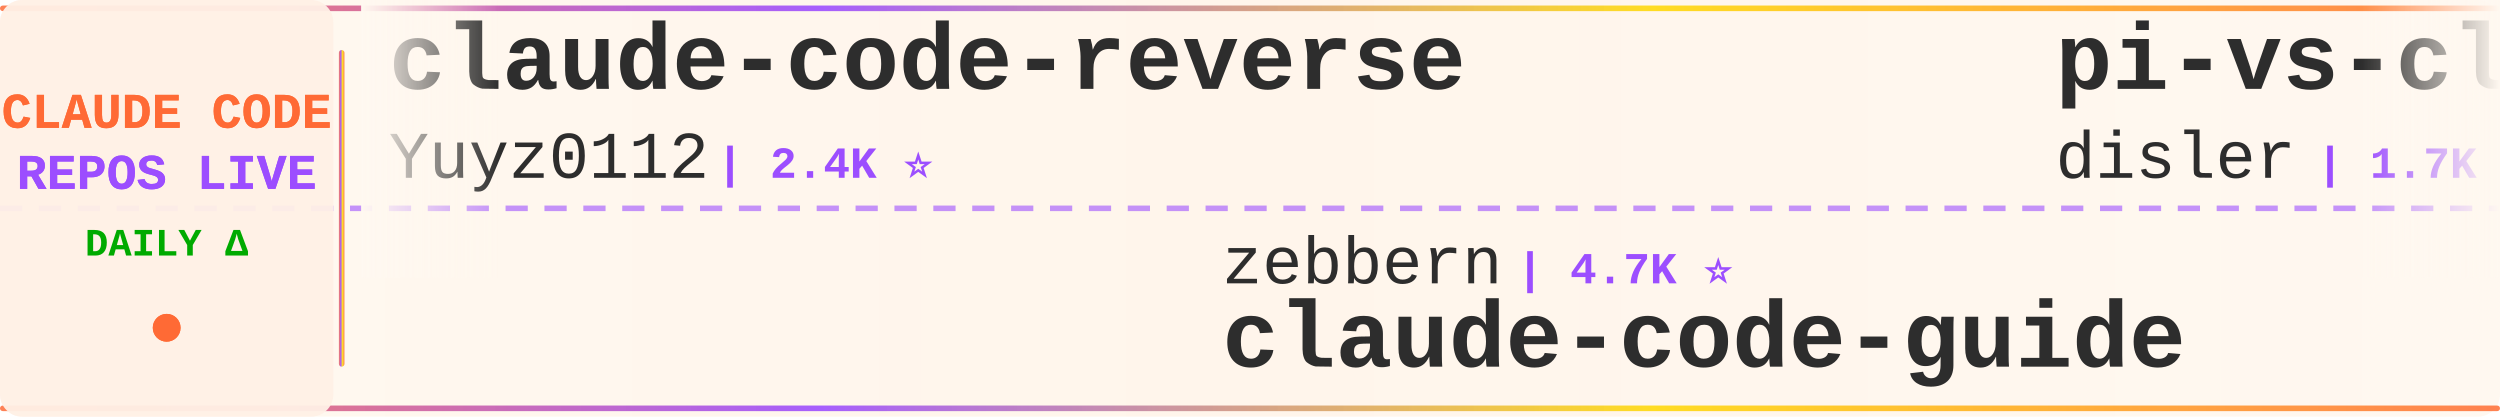
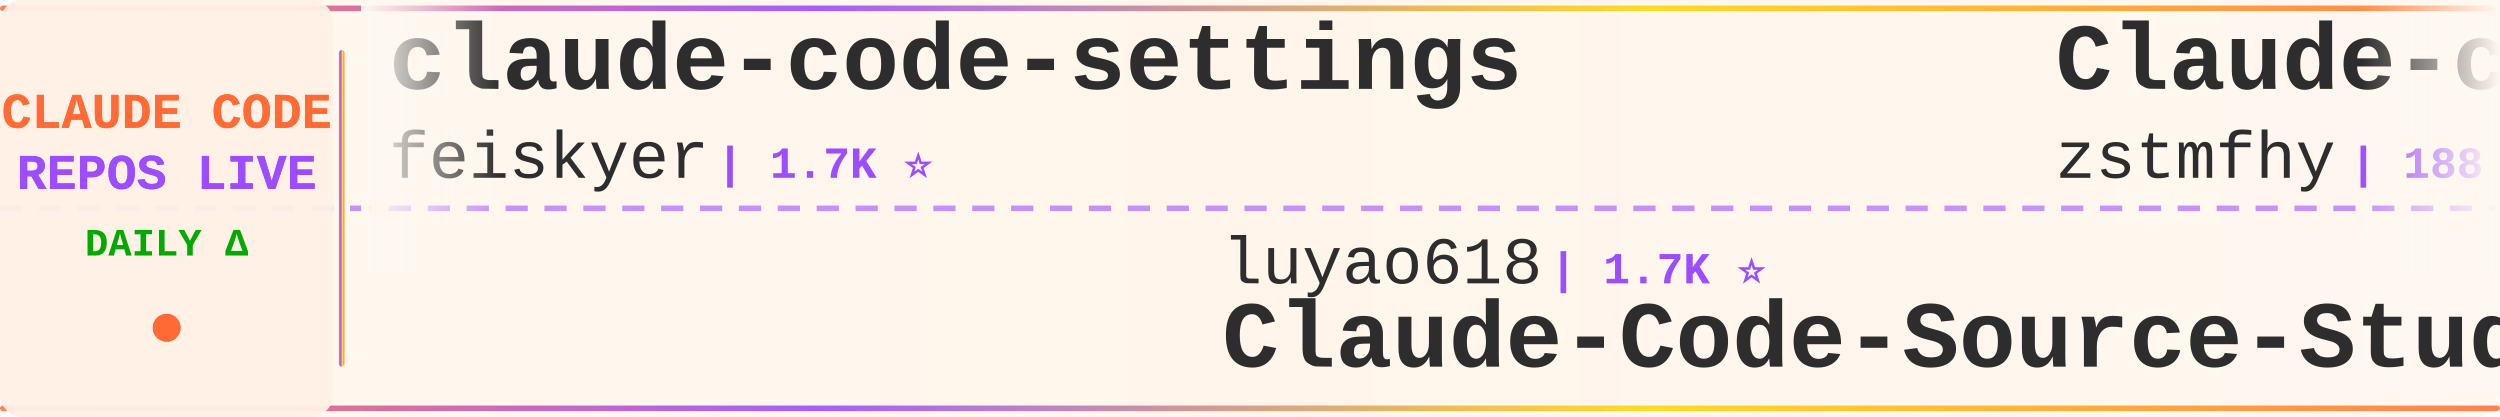
<svg xmlns="http://www.w3.org/2000/svg" width="900" height="150">
  <defs>
    <linearGradient id="tickerBg" x1="0%" y1="0%" x2="100%" y2="0%">
      <stop offset="0%" style="stop-color:#fff8f0;stop-opacity:0.98" />
      <stop offset="50%" style="stop-color:#fff5eb;stop-opacity:1" />
      <stop offset="100%" style="stop-color:#fff8f0;stop-opacity:0.98" />
    </linearGradient>
    <linearGradient id="borderGrad" x1="0%" y1="0%" x2="100%" y2="0%">
      <stop offset="0%" style="stop-color:#FF6B35;stop-opacity:0.85">
        <animate attributeName="stop-opacity" values="0.85;1;0.85" dur="2s" repeatCount="indefinite" />
      </stop>
      <stop offset="33%" style="stop-color:#9C4EFF;stop-opacity:0.9">
        <animate attributeName="stop-opacity" values="0.9;1;0.9" dur="2.2s" repeatCount="indefinite" />
      </stop>
      <stop offset="66%" style="stop-color:#FFD700;stop-opacity:0.85">
        <animate attributeName="stop-opacity" values="0.85;1;0.85" dur="1.8s" repeatCount="indefinite" />
      </stop>
      <stop offset="100%" style="stop-color:#FF6B35;stop-opacity:0.85">
        <animate attributeName="stop-opacity" values="0.85;1;0.85" dur="2s" repeatCount="indefinite" />
      </stop>
    </linearGradient>
    <filter id="textGlow">
      <feGaussianBlur stdDeviation="0.15" result="coloredBlur" />
      <feMerge>
        <feMergeNode in="coloredBlur" />
        <feMergeNode in="SourceGraphic" />
      </feMerge>
    </filter>
    <filter id="metricGlow">
      <feGaussianBlur stdDeviation="0.2" result="coloredBlur" />
      <feMerge>
        <feMergeNode in="coloredBlur" />
        <feMergeNode in="SourceGraphic" />
      </feMerge>
    </filter>
    <linearGradient id="leftFade" x1="0%" y1="0%" x2="100%" y2="0%">
      <stop offset="0%" style="stop-color:#fff8f0;stop-opacity:1" />
      <stop offset="100%" style="stop-color:#fff8f0;stop-opacity:0" />
    </linearGradient>
    <linearGradient id="rightFade" x1="0%" y1="0%" x2="100%" y2="0%">
      <stop offset="0%" style="stop-color:#fff8f0;stop-opacity:0" />
      <stop offset="100%" style="stop-color:#fff8f0;stop-opacity:1" />
    </linearGradient>
  </defs>
  <rect width="900" height="150" fill="url(#tickerBg)" rx="8" />
  <rect x="0" y="2" width="900" height="2" fill="url(#borderGrad)" rx="1" />
  <rect x="0" y="146" width="900" height="2" fill="url(#borderGrad)" rx="1" />
  <line x1="0" y1="75" x2="900" y2="75" stroke="#9C4EFF" stroke-width="2" stroke-dasharray="8 6" opacity="0.6" />
  <rect x="0" y="0" width="120" height="150" fill="#fff0e6" opacity="0.95" rx="8" />
  <text x="60" y="46" font-family="'Courier New', monospace" font-size="18" font-weight="bold" fill="#FF6B35" text-anchor="middle" filter="url(#textGlow)">
    CLAUDE CODE
  </text>
  <text x="60" y="68" font-family="'Courier New', monospace" font-size="18" font-weight="bold" fill="#9C4EFF" text-anchor="middle" filter="url(#textGlow)">
    REPOS LIVE
  </text>
  <text x="60" y="92" font-family="'Courier New', monospace" font-size="14" font-weight="bold" fill="#00aa00" text-anchor="middle">
    DAILY Δ
  </text>
  <circle cx="60" cy="118" r="5" fill="#FF6B35" filter="url(#metricGlow)">
    <animate attributeName="r" values="4;6;4" dur="1.5s" repeatCount="indefinite" />
    <animate attributeName="opacity" values="0.6;1;0.6" dur="1.5s" repeatCount="indefinite" />
  </circle>
  <rect x="122" y="18" width="2" height="114" fill="url(#borderGrad)" rx="1" />
  <clipPath id="tickerClip">
    <rect x="130" y="0" width="770" height="150" />
  </clipPath>
  <g clip-path="url(#tickerClip)">
    <g id="tickerItems">
      <animateTransform attributeName="transform" attributeType="XML" type="translate" from="0 0" to="-3000 0" dur="54s" repeatCount="indefinite" />
      <g transform="translate(0, 0)">
-         <text x="140" y="32" font-family="'Courier New', monospace" font-size="34" font-weight="bold" fill="#2d2d2d">claude-code-reverse</text>
-         <text x="140" y="64" font-family="'Courier New', monospace" font-size="24" font-weight="normal" fill="#2d2d2d" opacity="1.0">Yuyz0112</text>
-         <text x="258" y="64" font-family="'Courier New', monospace" font-size="16" font-weight="bold" fill="#9C4EFF"> | 2.4K ⭐</text>
+         <text x="140" y="32" font-family="'Courier New', monospace" font-size="34" font-weight="bold" fill="#2d2d2d">claude-code-settings</text>
+         <text x="140" y="64" font-family="'Courier New', monospace" font-size="24" font-weight="normal" fill="#2d2d2d" opacity="1.0">feiskyer</text>
+         <text x="258" y="64" font-family="'Courier New', monospace" font-size="16" font-weight="bold" fill="#9C4EFF"> | 1.7K ⭐</text>
      </g>
      <g transform="translate(300, 0)">
-         <text x="140" y="102" font-family="'Courier New', monospace" font-size="24" font-weight="normal" fill="#2d2d2d" opacity="1.0">zebbern</text>
-         <text x="246" y="102" font-family="'Courier New', monospace" font-size="16" font-weight="bold" fill="#9C4EFF"> | 4.7K ⭐</text>
-         <text x="140" y="132" font-family="'Courier New', monospace" font-size="34" font-weight="bold" fill="#2d2d2d">claude-code-guide</text>
+         <text x="140" y="102" font-family="'Courier New', monospace" font-size="24" font-weight="normal" fill="#2d2d2d" opacity="1.0">luyao618</text>
+         <text x="258" y="102" font-family="'Courier New', monospace" font-size="16" font-weight="bold" fill="#9C4EFF"> | 1.7K ⭐</text>
+         <text x="140" y="132" font-family="'Courier New', monospace" font-size="34" font-weight="bold" fill="#2d2d2d">Claude-Code-Source-Study</text>
      </g>
      <g transform="translate(600, 0)">
-         <text x="140" y="32" font-family="'Courier New', monospace" font-size="34" font-weight="bold" fill="#2d2d2d">pi-vs-claude-code</text>
-         <text x="140" y="64" font-family="'Courier New', monospace" font-size="24" font-weight="normal" fill="#2d2d2d" opacity="1.0">disler</text>
-         <text x="234" y="64" font-family="'Courier New', monospace" font-size="16" font-weight="bold" fill="#9C4EFF"> | 1.7K ⭐</text>
+         <text x="140" y="32" font-family="'Courier New', monospace" font-size="34" font-weight="bold" fill="#2d2d2d">Claude-code</text>
+         <text x="140" y="64" font-family="'Courier New', monospace" font-size="24" font-weight="normal" fill="#2d2d2d" opacity="1.0">zstmfhy</text>
+         <text x="246" y="64" font-family="'Courier New', monospace" font-size="16" font-weight="bold" fill="#9C4EFF"> | 188 ⭐</text>
      </g>
      <g transform="translate(900, 0)">
-         <text x="140" y="102" font-family="'Courier New', monospace" font-size="24" font-weight="normal" fill="#2d2d2d" opacity="1.0">WorldFlowAI</text>
-         <text x="294" y="102" font-family="'Courier New', monospace" font-size="16" font-weight="bold" fill="#9C4EFF"> | 6.2K ⭐ +9</text>
-         <text x="140" y="132" font-family="'Courier New', monospace" font-size="34" font-weight="bold" fill="#2d2d2d">everything-claude-code</text>
+         <text x="140" y="102" font-family="'Courier New', monospace" font-size="24" font-weight="normal" fill="#2d2d2d" opacity="1.0">pedrohcgs</text>
+         <text x="270" y="102" font-family="'Courier New', monospace" font-size="16" font-weight="bold" fill="#9C4EFF"> | 1.7K ⭐</text>
+         <text x="140" y="132" font-family="'Courier New', monospace" font-size="34" font-weight="bold" fill="#2d2d2d">claude-code-my-workflow</text>
      </g>
      <g transform="translate(1200, 0)">
-         <text x="140" y="32" font-family="'Courier New', monospace" font-size="34" font-weight="bold" fill="#2d2d2d">claude-code-guide</text>
-         <text x="140" y="64" font-family="'Courier New', monospace" font-size="24" font-weight="normal" fill="#2d2d2d" opacity="1.0">Cranot</text>
-         <text x="234" y="64" font-family="'Courier New', monospace" font-size="16" font-weight="bold" fill="#9C4EFF"> | 2.9K ⭐</text>
+         <text x="140" y="32" font-family="'Courier New', monospace" font-size="34" font-weight="bold" fill="#2d2d2d">ClaudeCode</text>
+         <text x="140" y="64" font-family="'Courier New', monospace" font-size="24" font-weight="normal" fill="#2d2d2d" opacity="1.0">guanshan</text>
+         <text x="258" y="64" font-family="'Courier New', monospace" font-size="16" font-weight="bold" fill="#9C4EFF"> | 61 ⭐</text>
      </g>
      <g transform="translate(1500, 0)">
        <text x="140" y="102" font-family="'Courier New', monospace" font-size="24" font-weight="normal" fill="#2d2d2d" opacity="1.0">Chachamaru127</text>
-         <text x="318" y="102" font-family="'Courier New', monospace" font-size="16" font-weight="bold" fill="#9C4EFF"> | 3.2K ⭐ +1</text>
+         <text x="318" y="102" font-family="'Courier New', monospace" font-size="16" font-weight="bold" fill="#9C4EFF"> | 3.2K ⭐</text>
        <text x="140" y="132" font-family="'Courier New', monospace" font-size="34" font-weight="bold" fill="#2d2d2d">claude-code-harness</text>
      </g>
      <g transform="translate(1800, 0)">
-         <text x="140" y="32" font-family="'Courier New', monospace" font-size="34" font-weight="bold" fill="#2d2d2d">Dive-into-Claude-Code</text>
-         <text x="140" y="64" font-family="'Courier New', monospace" font-size="24" font-weight="normal" fill="#2d2d2d" opacity="1.0">VILA-Lab</text>
-         <text x="258" y="64" font-family="'Courier New', monospace" font-size="16" font-weight="bold" fill="#9C4EFF"> | 2.2K ⭐</text>
+         <text x="140" y="32" font-family="'Courier New', monospace" font-size="34" font-weight="bold" fill="#2d2d2d">claude-code-hub</text>
+         <text x="140" y="64" font-family="'Courier New', monospace" font-size="24" font-weight="normal" fill="#2d2d2d" opacity="1.0">ding113</text>
+         <text x="246" y="64" font-family="'Courier New', monospace" font-size="16" font-weight="bold" fill="#9C4EFF"> | 3.4K ⭐</text>
      </g>
      <g transform="translate(2100, 0)">
-         <text x="140" y="102" font-family="'Courier New', monospace" font-size="24" font-weight="normal" fill="#2d2d2d" opacity="1.0">overwirehq</text>
-         <text x="282" y="102" font-family="'Courier New', monospace" font-size="16" font-weight="bold" fill="#9C4EFF"> | 2.8K ⭐</text>
-         <text x="140" y="132" font-family="'Courier New', monospace" font-size="34" font-weight="bold" fill="#2d2d2d">claude-code-telegram</text>
+         <text x="140" y="102" font-family="'Courier New', monospace" font-size="24" font-weight="normal" fill="#2d2d2d" opacity="1.0">alejandrobalderas</text>
+         <text x="366" y="102" font-family="'Courier New', monospace" font-size="16" font-weight="bold" fill="#9C4EFF"> | 3.0K ⭐</text>
+         <text x="140" y="132" font-family="'Courier New', monospace" font-size="34" font-weight="bold" fill="#2d2d2d">claude-code-from-source</text>
      </g>
      <g transform="translate(2400, 0)">
-         <text x="140" y="32" font-family="'Courier New', monospace" font-size="34" font-weight="bold" fill="#2d2d2d">claude_code_src</text>
-         <text x="140" y="64" font-family="'Courier New', monospace" font-size="24" font-weight="normal" fill="#2d2d2d" opacity="1.0">ponponon</text>
-         <text x="258" y="64" font-family="'Courier New', monospace" font-size="16" font-weight="bold" fill="#9C4EFF"> | 2.3K ⭐</text>
+         <text x="140" y="32" font-family="'Courier New', monospace" font-size="34" font-weight="bold" fill="#2d2d2d">claude-code-video-toolki...</text>
+         <text x="140" y="64" font-family="'Courier New', monospace" font-size="24" font-weight="normal" fill="#2d2d2d" opacity="1.0">digitalsamba</text>
+         <text x="306" y="64" font-family="'Courier New', monospace" font-size="16" font-weight="bold" fill="#9C4EFF"> | 2.5K ⭐ +1</text>
      </g>
      <g transform="translate(2700, 0)">
-         <text x="140" y="102" font-family="'Courier New', monospace" font-size="24" font-weight="normal" fill="#2d2d2d" opacity="1.0">andrew-kramer-inno</text>
-         <text x="378" y="102" font-family="'Courier New', monospace" font-size="16" font-weight="bold" fill="#9C4EFF"> | 597 ⭐</text>
-         <text x="140" y="132" font-family="'Courier New', monospace" font-size="34" font-weight="bold" fill="#2d2d2d">claude-code-source-build</text>
+         <text x="140" y="102" font-family="'Courier New', monospace" font-size="24" font-weight="normal" fill="#2d2d2d" opacity="1.0">jqueryscript</text>
+         <text x="306" y="102" font-family="'Courier New', monospace" font-size="16" font-weight="bold" fill="#9C4EFF"> | 550 ⭐</text>
+         <text x="140" y="132" font-family="'Courier New', monospace" font-size="34" font-weight="bold" fill="#2d2d2d">awesome-claude-code</text>
      </g>
      <g transform="translate(3000, 0)">
-         <text x="140" y="32" font-family="'Courier New', monospace" font-size="34" font-weight="bold" fill="#2d2d2d">claude-code-reverse</text>
-         <text x="140" y="64" font-family="'Courier New', monospace" font-size="24" font-weight="normal" fill="#2d2d2d" opacity="1.0">Yuyz0112</text>
-         <text x="258" y="64" font-family="'Courier New', monospace" font-size="16" font-weight="bold" fill="#9C4EFF"> | 2.4K ⭐</text>
+         <text x="140" y="32" font-family="'Courier New', monospace" font-size="34" font-weight="bold" fill="#2d2d2d">claude-code-settings</text>
+         <text x="140" y="64" font-family="'Courier New', monospace" font-size="24" font-weight="normal" fill="#2d2d2d" opacity="1.0">feiskyer</text>
+         <text x="258" y="64" font-family="'Courier New', monospace" font-size="16" font-weight="bold" fill="#9C4EFF"> | 1.7K ⭐</text>
      </g>
      <g transform="translate(3300, 0)">
-         <text x="140" y="102" font-family="'Courier New', monospace" font-size="24" font-weight="normal" fill="#2d2d2d" opacity="1.0">zebbern</text>
-         <text x="246" y="102" font-family="'Courier New', monospace" font-size="16" font-weight="bold" fill="#9C4EFF"> | 4.7K ⭐</text>
-         <text x="140" y="132" font-family="'Courier New', monospace" font-size="34" font-weight="bold" fill="#2d2d2d">claude-code-guide</text>
+         <text x="140" y="102" font-family="'Courier New', monospace" font-size="24" font-weight="normal" fill="#2d2d2d" opacity="1.0">luyao618</text>
+         <text x="258" y="102" font-family="'Courier New', monospace" font-size="16" font-weight="bold" fill="#9C4EFF"> | 1.7K ⭐</text>
+         <text x="140" y="132" font-family="'Courier New', monospace" font-size="34" font-weight="bold" fill="#2d2d2d">Claude-Code-Source-Study</text>
      </g>
      <g transform="translate(3600, 0)">
-         <text x="140" y="32" font-family="'Courier New', monospace" font-size="34" font-weight="bold" fill="#2d2d2d">pi-vs-claude-code</text>
-         <text x="140" y="64" font-family="'Courier New', monospace" font-size="24" font-weight="normal" fill="#2d2d2d" opacity="1.0">disler</text>
-         <text x="234" y="64" font-family="'Courier New', monospace" font-size="16" font-weight="bold" fill="#9C4EFF"> | 1.7K ⭐</text>
+         <text x="140" y="32" font-family="'Courier New', monospace" font-size="34" font-weight="bold" fill="#2d2d2d">Claude-code</text>
+         <text x="140" y="64" font-family="'Courier New', monospace" font-size="24" font-weight="normal" fill="#2d2d2d" opacity="1.0">zstmfhy</text>
+         <text x="246" y="64" font-family="'Courier New', monospace" font-size="16" font-weight="bold" fill="#9C4EFF"> | 188 ⭐</text>
      </g>
      <g transform="translate(3900, 0)">
-         <text x="140" y="102" font-family="'Courier New', monospace" font-size="24" font-weight="normal" fill="#2d2d2d" opacity="1.0">WorldFlowAI</text>
-         <text x="294" y="102" font-family="'Courier New', monospace" font-size="16" font-weight="bold" fill="#9C4EFF"> | 6.2K ⭐ +9</text>
-         <text x="140" y="132" font-family="'Courier New', monospace" font-size="34" font-weight="bold" fill="#2d2d2d">everything-claude-code</text>
+         <text x="140" y="102" font-family="'Courier New', monospace" font-size="24" font-weight="normal" fill="#2d2d2d" opacity="1.0">pedrohcgs</text>
+         <text x="270" y="102" font-family="'Courier New', monospace" font-size="16" font-weight="bold" fill="#9C4EFF"> | 1.7K ⭐</text>
+         <text x="140" y="132" font-family="'Courier New', monospace" font-size="34" font-weight="bold" fill="#2d2d2d">claude-code-my-workflow</text>
      </g>
    </g>
  </g>
  <rect x="130" y="0" width="50" height="100" fill="url(#leftFade)" />
  <rect x="850" y="0" width="50" height="100" fill="url(#rightFade)" />
</svg>
